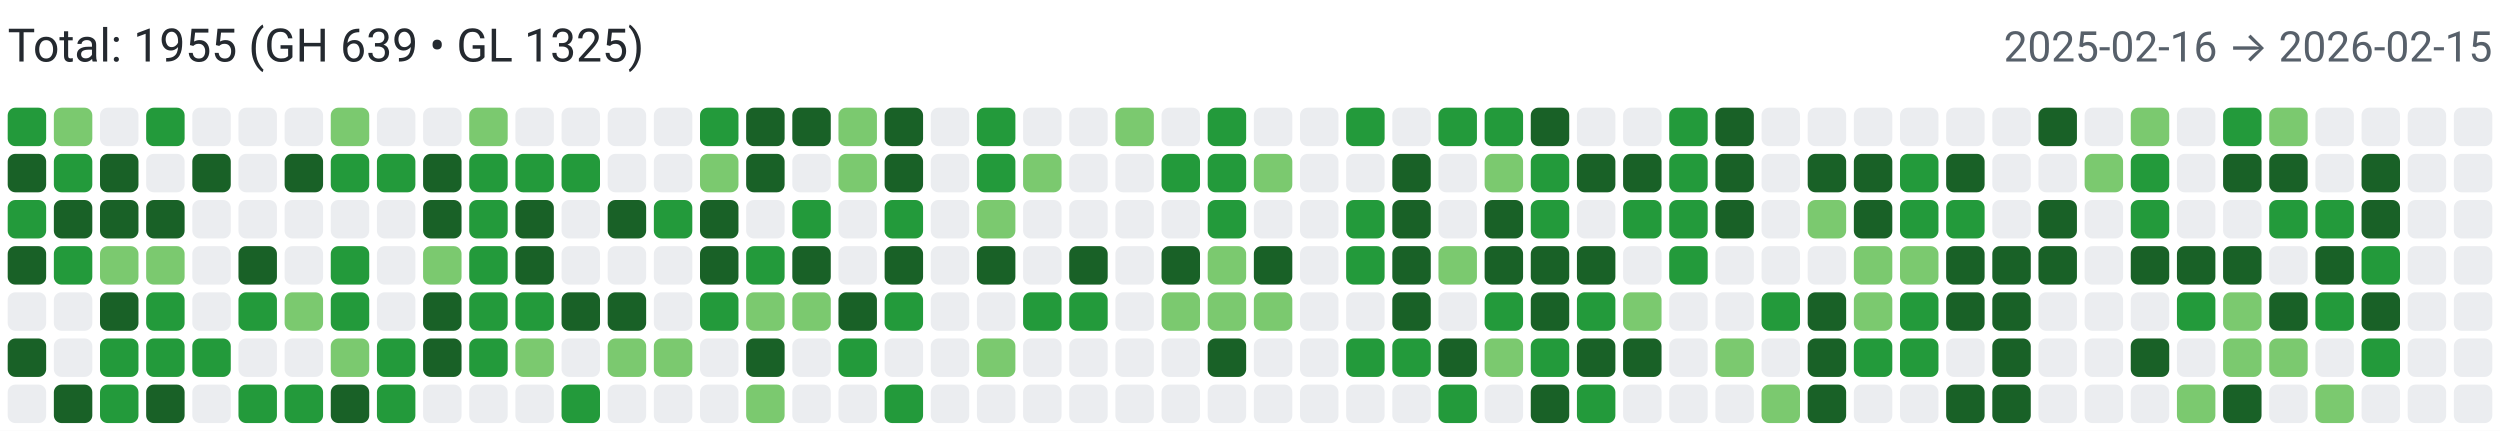
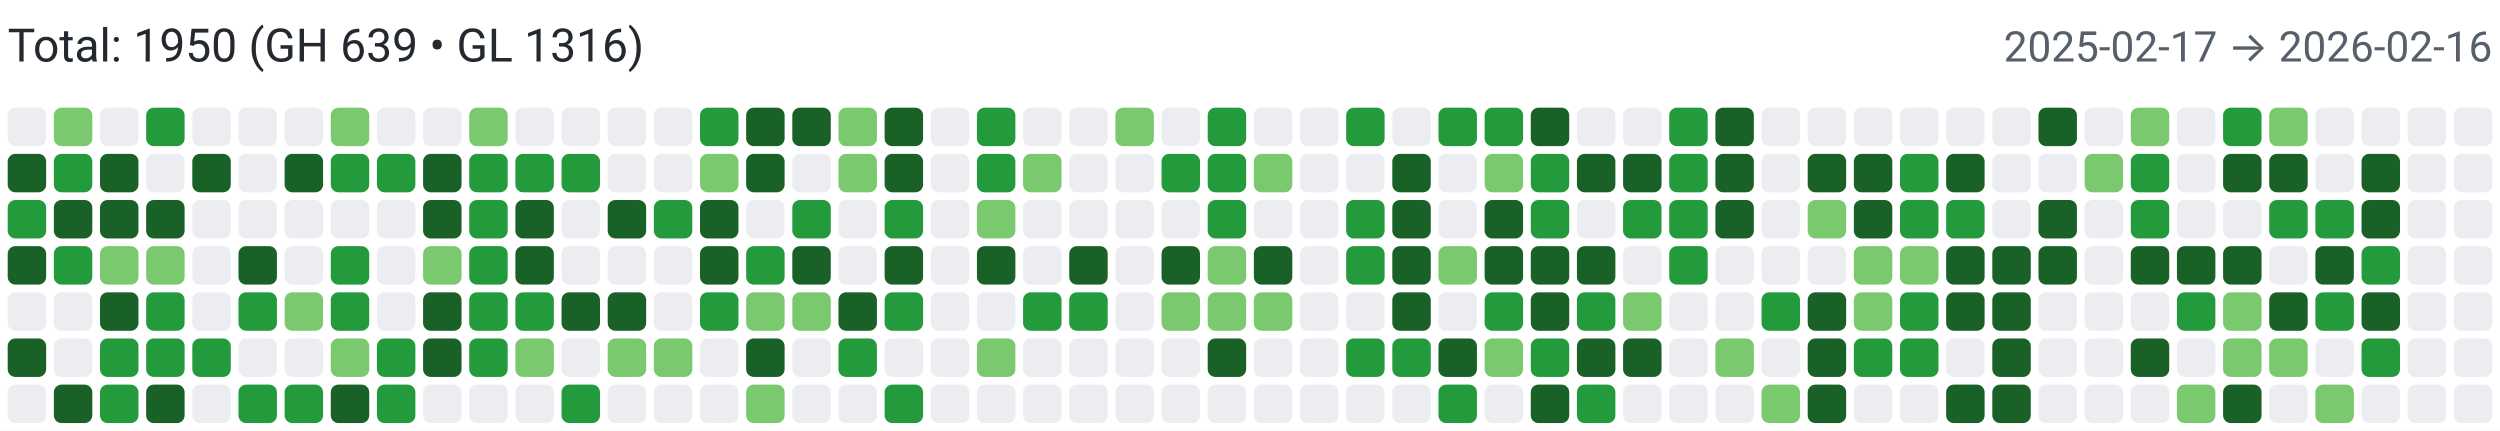
<svg xmlns="http://www.w3.org/2000/svg" width="650" height="112" viewBox="0 0 650 112" role="img" aria-label="Combined contributions">
  <rect width="100%" height="100%" fill="#fff" />
-   <text x="2" y="16" font-family="system-ui,-apple-system,Segoe UI,Roboto,Ubuntu,Cantarell,Noto Sans,sans-serif" font-size="12" fill="#24292f">Total: 1955 (GH 639 • GL 1325)</text>
-   <text x="648" y="16" text-anchor="end" font-family="system-ui,-apple-system,Segoe UI,Roboto,Ubuntu,Cantarell,Noto Sans,sans-serif" font-size="11" fill="#57606a">2025-02-16 → 2026-02-15</text>
-   <rect x="2" y="28" width="10" height="10" rx="2" ry="2" fill="#239a3b">
+   <text x="2" y="16" font-family="system-ui,-apple-system,Segoe UI,Roboto,Ubuntu,Cantarell,Noto Sans,sans-serif" font-size="12" fill="#24292f">Total: 1950 (GH 639 • GL 1316)</text>
+   <text x="648" y="16" text-anchor="end" font-family="system-ui,-apple-system,Segoe UI,Roboto,Ubuntu,Cantarell,Noto Sans,sans-serif" font-size="11" fill="#57606a">2025-02-17 → 2026-02-16</text>
+   <rect x="2" y="28" width="10" height="10" rx="2" ry="2" fill="#ebedf0">
        </rect>
  <rect x="2" y="40" width="10" height="10" rx="2" ry="2" fill="#196127">
        </rect>
  <rect x="2" y="52" width="10" height="10" rx="2" ry="2" fill="#239a3b">
        </rect>
  <rect x="2" y="64" width="10" height="10" rx="2" ry="2" fill="#196127">
        </rect>
  <rect x="2" y="76" width="10" height="10" rx="2" ry="2" fill="#ebedf0">
        </rect>
  <rect x="2" y="88" width="10" height="10" rx="2" ry="2" fill="#196127">
        </rect>
  <rect x="2" y="100" width="10" height="10" rx="2" ry="2" fill="#ebedf0">
        </rect>
  <rect x="14" y="28" width="10" height="10" rx="2" ry="2" fill="#7bc96f">
        </rect>
  <rect x="14" y="40" width="10" height="10" rx="2" ry="2" fill="#239a3b">
        </rect>
  <rect x="14" y="52" width="10" height="10" rx="2" ry="2" fill="#196127">
        </rect>
  <rect x="14" y="64" width="10" height="10" rx="2" ry="2" fill="#239a3b">
        </rect>
  <rect x="14" y="76" width="10" height="10" rx="2" ry="2" fill="#ebedf0">
        </rect>
  <rect x="14" y="88" width="10" height="10" rx="2" ry="2" fill="#ebedf0">
        </rect>
  <rect x="14" y="100" width="10" height="10" rx="2" ry="2" fill="#196127">
        </rect>
  <rect x="26" y="28" width="10" height="10" rx="2" ry="2" fill="#ebedf0">
        </rect>
  <rect x="26" y="40" width="10" height="10" rx="2" ry="2" fill="#196127">
        </rect>
  <rect x="26" y="52" width="10" height="10" rx="2" ry="2" fill="#196127">
        </rect>
  <rect x="26" y="64" width="10" height="10" rx="2" ry="2" fill="#7bc96f">
        </rect>
  <rect x="26" y="76" width="10" height="10" rx="2" ry="2" fill="#196127">
        </rect>
  <rect x="26" y="88" width="10" height="10" rx="2" ry="2" fill="#239a3b">
        </rect>
  <rect x="26" y="100" width="10" height="10" rx="2" ry="2" fill="#239a3b">
        </rect>
  <rect x="38" y="28" width="10" height="10" rx="2" ry="2" fill="#239a3b">
        </rect>
  <rect x="38" y="40" width="10" height="10" rx="2" ry="2" fill="#ebedf0">
        </rect>
  <rect x="38" y="52" width="10" height="10" rx="2" ry="2" fill="#196127">
        </rect>
  <rect x="38" y="64" width="10" height="10" rx="2" ry="2" fill="#7bc96f">
        </rect>
  <rect x="38" y="76" width="10" height="10" rx="2" ry="2" fill="#239a3b">
        </rect>
  <rect x="38" y="88" width="10" height="10" rx="2" ry="2" fill="#239a3b">
        </rect>
  <rect x="38" y="100" width="10" height="10" rx="2" ry="2" fill="#196127">
        </rect>
  <rect x="50" y="28" width="10" height="10" rx="2" ry="2" fill="#ebedf0">
        </rect>
  <rect x="50" y="40" width="10" height="10" rx="2" ry="2" fill="#196127">
        </rect>
  <rect x="50" y="52" width="10" height="10" rx="2" ry="2" fill="#ebedf0">
        </rect>
  <rect x="50" y="64" width="10" height="10" rx="2" ry="2" fill="#ebedf0">
        </rect>
  <rect x="50" y="76" width="10" height="10" rx="2" ry="2" fill="#ebedf0">
        </rect>
  <rect x="50" y="88" width="10" height="10" rx="2" ry="2" fill="#239a3b">
        </rect>
  <rect x="50" y="100" width="10" height="10" rx="2" ry="2" fill="#ebedf0">
        </rect>
  <rect x="62" y="28" width="10" height="10" rx="2" ry="2" fill="#ebedf0">
        </rect>
  <rect x="62" y="40" width="10" height="10" rx="2" ry="2" fill="#ebedf0">
        </rect>
  <rect x="62" y="52" width="10" height="10" rx="2" ry="2" fill="#ebedf0">
        </rect>
  <rect x="62" y="64" width="10" height="10" rx="2" ry="2" fill="#196127">
        </rect>
  <rect x="62" y="76" width="10" height="10" rx="2" ry="2" fill="#239a3b">
        </rect>
  <rect x="62" y="88" width="10" height="10" rx="2" ry="2" fill="#ebedf0">
        </rect>
  <rect x="62" y="100" width="10" height="10" rx="2" ry="2" fill="#239a3b">
        </rect>
  <rect x="74" y="28" width="10" height="10" rx="2" ry="2" fill="#ebedf0">
        </rect>
  <rect x="74" y="40" width="10" height="10" rx="2" ry="2" fill="#196127">
        </rect>
  <rect x="74" y="52" width="10" height="10" rx="2" ry="2" fill="#ebedf0">
        </rect>
  <rect x="74" y="64" width="10" height="10" rx="2" ry="2" fill="#ebedf0">
        </rect>
  <rect x="74" y="76" width="10" height="10" rx="2" ry="2" fill="#7bc96f">
        </rect>
  <rect x="74" y="88" width="10" height="10" rx="2" ry="2" fill="#ebedf0">
        </rect>
  <rect x="74" y="100" width="10" height="10" rx="2" ry="2" fill="#239a3b">
        </rect>
  <rect x="86" y="28" width="10" height="10" rx="2" ry="2" fill="#7bc96f">
        </rect>
  <rect x="86" y="40" width="10" height="10" rx="2" ry="2" fill="#239a3b">
        </rect>
  <rect x="86" y="52" width="10" height="10" rx="2" ry="2" fill="#ebedf0">
        </rect>
  <rect x="86" y="64" width="10" height="10" rx="2" ry="2" fill="#239a3b">
        </rect>
  <rect x="86" y="76" width="10" height="10" rx="2" ry="2" fill="#239a3b">
        </rect>
  <rect x="86" y="88" width="10" height="10" rx="2" ry="2" fill="#7bc96f">
        </rect>
  <rect x="86" y="100" width="10" height="10" rx="2" ry="2" fill="#196127">
        </rect>
  <rect x="98" y="28" width="10" height="10" rx="2" ry="2" fill="#ebedf0">
        </rect>
  <rect x="98" y="40" width="10" height="10" rx="2" ry="2" fill="#239a3b">
        </rect>
  <rect x="98" y="52" width="10" height="10" rx="2" ry="2" fill="#ebedf0">
        </rect>
  <rect x="98" y="64" width="10" height="10" rx="2" ry="2" fill="#ebedf0">
        </rect>
  <rect x="98" y="76" width="10" height="10" rx="2" ry="2" fill="#ebedf0">
        </rect>
  <rect x="98" y="88" width="10" height="10" rx="2" ry="2" fill="#239a3b">
        </rect>
  <rect x="98" y="100" width="10" height="10" rx="2" ry="2" fill="#239a3b">
        </rect>
  <rect x="110" y="28" width="10" height="10" rx="2" ry="2" fill="#ebedf0">
        </rect>
  <rect x="110" y="40" width="10" height="10" rx="2" ry="2" fill="#196127">
        </rect>
  <rect x="110" y="52" width="10" height="10" rx="2" ry="2" fill="#196127">
        </rect>
  <rect x="110" y="64" width="10" height="10" rx="2" ry="2" fill="#7bc96f">
        </rect>
  <rect x="110" y="76" width="10" height="10" rx="2" ry="2" fill="#196127">
        </rect>
  <rect x="110" y="88" width="10" height="10" rx="2" ry="2" fill="#196127">
        </rect>
  <rect x="110" y="100" width="10" height="10" rx="2" ry="2" fill="#ebedf0">
        </rect>
  <rect x="122" y="28" width="10" height="10" rx="2" ry="2" fill="#7bc96f">
        </rect>
  <rect x="122" y="40" width="10" height="10" rx="2" ry="2" fill="#239a3b">
        </rect>
  <rect x="122" y="52" width="10" height="10" rx="2" ry="2" fill="#239a3b">
        </rect>
  <rect x="122" y="64" width="10" height="10" rx="2" ry="2" fill="#239a3b">
        </rect>
  <rect x="122" y="76" width="10" height="10" rx="2" ry="2" fill="#239a3b">
        </rect>
  <rect x="122" y="88" width="10" height="10" rx="2" ry="2" fill="#239a3b">
        </rect>
  <rect x="122" y="100" width="10" height="10" rx="2" ry="2" fill="#ebedf0">
        </rect>
  <rect x="134" y="28" width="10" height="10" rx="2" ry="2" fill="#ebedf0">
        </rect>
  <rect x="134" y="40" width="10" height="10" rx="2" ry="2" fill="#239a3b">
        </rect>
  <rect x="134" y="52" width="10" height="10" rx="2" ry="2" fill="#196127">
        </rect>
  <rect x="134" y="64" width="10" height="10" rx="2" ry="2" fill="#196127">
        </rect>
  <rect x="134" y="76" width="10" height="10" rx="2" ry="2" fill="#239a3b">
        </rect>
  <rect x="134" y="88" width="10" height="10" rx="2" ry="2" fill="#7bc96f">
        </rect>
  <rect x="134" y="100" width="10" height="10" rx="2" ry="2" fill="#ebedf0">
        </rect>
  <rect x="146" y="28" width="10" height="10" rx="2" ry="2" fill="#ebedf0">
        </rect>
  <rect x="146" y="40" width="10" height="10" rx="2" ry="2" fill="#239a3b">
        </rect>
  <rect x="146" y="52" width="10" height="10" rx="2" ry="2" fill="#ebedf0">
        </rect>
  <rect x="146" y="64" width="10" height="10" rx="2" ry="2" fill="#ebedf0">
        </rect>
  <rect x="146" y="76" width="10" height="10" rx="2" ry="2" fill="#196127">
        </rect>
  <rect x="146" y="88" width="10" height="10" rx="2" ry="2" fill="#ebedf0">
        </rect>
  <rect x="146" y="100" width="10" height="10" rx="2" ry="2" fill="#239a3b">
        </rect>
  <rect x="158" y="28" width="10" height="10" rx="2" ry="2" fill="#ebedf0">
        </rect>
  <rect x="158" y="40" width="10" height="10" rx="2" ry="2" fill="#ebedf0">
        </rect>
  <rect x="158" y="52" width="10" height="10" rx="2" ry="2" fill="#196127">
        </rect>
  <rect x="158" y="64" width="10" height="10" rx="2" ry="2" fill="#ebedf0">
        </rect>
  <rect x="158" y="76" width="10" height="10" rx="2" ry="2" fill="#196127">
        </rect>
  <rect x="158" y="88" width="10" height="10" rx="2" ry="2" fill="#7bc96f">
        </rect>
  <rect x="158" y="100" width="10" height="10" rx="2" ry="2" fill="#ebedf0">
        </rect>
  <rect x="170" y="28" width="10" height="10" rx="2" ry="2" fill="#ebedf0">
        </rect>
  <rect x="170" y="40" width="10" height="10" rx="2" ry="2" fill="#ebedf0">
        </rect>
  <rect x="170" y="52" width="10" height="10" rx="2" ry="2" fill="#239a3b">
        </rect>
  <rect x="170" y="64" width="10" height="10" rx="2" ry="2" fill="#ebedf0">
        </rect>
  <rect x="170" y="76" width="10" height="10" rx="2" ry="2" fill="#ebedf0">
        </rect>
  <rect x="170" y="88" width="10" height="10" rx="2" ry="2" fill="#7bc96f">
        </rect>
  <rect x="170" y="100" width="10" height="10" rx="2" ry="2" fill="#ebedf0">
        </rect>
  <rect x="182" y="28" width="10" height="10" rx="2" ry="2" fill="#239a3b">
        </rect>
  <rect x="182" y="40" width="10" height="10" rx="2" ry="2" fill="#7bc96f">
        </rect>
  <rect x="182" y="52" width="10" height="10" rx="2" ry="2" fill="#196127">
        </rect>
  <rect x="182" y="64" width="10" height="10" rx="2" ry="2" fill="#196127">
        </rect>
  <rect x="182" y="76" width="10" height="10" rx="2" ry="2" fill="#239a3b">
        </rect>
  <rect x="182" y="88" width="10" height="10" rx="2" ry="2" fill="#ebedf0">
        </rect>
  <rect x="182" y="100" width="10" height="10" rx="2" ry="2" fill="#ebedf0">
        </rect>
  <rect x="194" y="28" width="10" height="10" rx="2" ry="2" fill="#196127">
        </rect>
  <rect x="194" y="40" width="10" height="10" rx="2" ry="2" fill="#196127">
        </rect>
  <rect x="194" y="52" width="10" height="10" rx="2" ry="2" fill="#ebedf0">
        </rect>
  <rect x="194" y="64" width="10" height="10" rx="2" ry="2" fill="#239a3b">
        </rect>
  <rect x="194" y="76" width="10" height="10" rx="2" ry="2" fill="#7bc96f">
        </rect>
  <rect x="194" y="88" width="10" height="10" rx="2" ry="2" fill="#196127">
        </rect>
  <rect x="194" y="100" width="10" height="10" rx="2" ry="2" fill="#7bc96f">
        </rect>
  <rect x="206" y="28" width="10" height="10" rx="2" ry="2" fill="#196127">
        </rect>
  <rect x="206" y="40" width="10" height="10" rx="2" ry="2" fill="#ebedf0">
        </rect>
  <rect x="206" y="52" width="10" height="10" rx="2" ry="2" fill="#239a3b">
        </rect>
  <rect x="206" y="64" width="10" height="10" rx="2" ry="2" fill="#196127">
        </rect>
  <rect x="206" y="76" width="10" height="10" rx="2" ry="2" fill="#7bc96f">
        </rect>
  <rect x="206" y="88" width="10" height="10" rx="2" ry="2" fill="#ebedf0">
        </rect>
  <rect x="206" y="100" width="10" height="10" rx="2" ry="2" fill="#ebedf0">
        </rect>
  <rect x="218" y="28" width="10" height="10" rx="2" ry="2" fill="#7bc96f">
        </rect>
  <rect x="218" y="40" width="10" height="10" rx="2" ry="2" fill="#7bc96f">
        </rect>
  <rect x="218" y="52" width="10" height="10" rx="2" ry="2" fill="#ebedf0">
        </rect>
  <rect x="218" y="64" width="10" height="10" rx="2" ry="2" fill="#ebedf0">
        </rect>
  <rect x="218" y="76" width="10" height="10" rx="2" ry="2" fill="#196127">
        </rect>
  <rect x="218" y="88" width="10" height="10" rx="2" ry="2" fill="#239a3b">
        </rect>
  <rect x="218" y="100" width="10" height="10" rx="2" ry="2" fill="#ebedf0">
        </rect>
  <rect x="230" y="28" width="10" height="10" rx="2" ry="2" fill="#196127">
        </rect>
  <rect x="230" y="40" width="10" height="10" rx="2" ry="2" fill="#196127">
        </rect>
  <rect x="230" y="52" width="10" height="10" rx="2" ry="2" fill="#239a3b">
        </rect>
  <rect x="230" y="64" width="10" height="10" rx="2" ry="2" fill="#196127">
        </rect>
  <rect x="230" y="76" width="10" height="10" rx="2" ry="2" fill="#239a3b">
        </rect>
  <rect x="230" y="88" width="10" height="10" rx="2" ry="2" fill="#ebedf0">
        </rect>
  <rect x="230" y="100" width="10" height="10" rx="2" ry="2" fill="#239a3b">
        </rect>
  <rect x="242" y="28" width="10" height="10" rx="2" ry="2" fill="#ebedf0">
        </rect>
  <rect x="242" y="40" width="10" height="10" rx="2" ry="2" fill="#ebedf0">
        </rect>
  <rect x="242" y="52" width="10" height="10" rx="2" ry="2" fill="#ebedf0">
        </rect>
  <rect x="242" y="64" width="10" height="10" rx="2" ry="2" fill="#ebedf0">
        </rect>
  <rect x="242" y="76" width="10" height="10" rx="2" ry="2" fill="#ebedf0">
        </rect>
  <rect x="242" y="88" width="10" height="10" rx="2" ry="2" fill="#ebedf0">
        </rect>
  <rect x="242" y="100" width="10" height="10" rx="2" ry="2" fill="#ebedf0">
        </rect>
  <rect x="254" y="28" width="10" height="10" rx="2" ry="2" fill="#239a3b">
        </rect>
  <rect x="254" y="40" width="10" height="10" rx="2" ry="2" fill="#239a3b">
        </rect>
  <rect x="254" y="52" width="10" height="10" rx="2" ry="2" fill="#7bc96f">
        </rect>
  <rect x="254" y="64" width="10" height="10" rx="2" ry="2" fill="#196127">
        </rect>
  <rect x="254" y="76" width="10" height="10" rx="2" ry="2" fill="#ebedf0">
        </rect>
  <rect x="254" y="88" width="10" height="10" rx="2" ry="2" fill="#7bc96f">
        </rect>
  <rect x="254" y="100" width="10" height="10" rx="2" ry="2" fill="#ebedf0">
        </rect>
  <rect x="266" y="28" width="10" height="10" rx="2" ry="2" fill="#ebedf0">
        </rect>
  <rect x="266" y="40" width="10" height="10" rx="2" ry="2" fill="#7bc96f">
        </rect>
  <rect x="266" y="52" width="10" height="10" rx="2" ry="2" fill="#ebedf0">
        </rect>
  <rect x="266" y="64" width="10" height="10" rx="2" ry="2" fill="#ebedf0">
        </rect>
  <rect x="266" y="76" width="10" height="10" rx="2" ry="2" fill="#239a3b">
        </rect>
  <rect x="266" y="88" width="10" height="10" rx="2" ry="2" fill="#ebedf0">
        </rect>
  <rect x="266" y="100" width="10" height="10" rx="2" ry="2" fill="#ebedf0">
        </rect>
  <rect x="278" y="28" width="10" height="10" rx="2" ry="2" fill="#ebedf0">
        </rect>
  <rect x="278" y="40" width="10" height="10" rx="2" ry="2" fill="#ebedf0">
        </rect>
  <rect x="278" y="52" width="10" height="10" rx="2" ry="2" fill="#ebedf0">
        </rect>
  <rect x="278" y="64" width="10" height="10" rx="2" ry="2" fill="#196127">
        </rect>
  <rect x="278" y="76" width="10" height="10" rx="2" ry="2" fill="#239a3b">
        </rect>
  <rect x="278" y="88" width="10" height="10" rx="2" ry="2" fill="#ebedf0">
        </rect>
  <rect x="278" y="100" width="10" height="10" rx="2" ry="2" fill="#ebedf0">
        </rect>
  <rect x="290" y="28" width="10" height="10" rx="2" ry="2" fill="#7bc96f">
        </rect>
  <rect x="290" y="40" width="10" height="10" rx="2" ry="2" fill="#ebedf0">
        </rect>
  <rect x="290" y="52" width="10" height="10" rx="2" ry="2" fill="#ebedf0">
        </rect>
  <rect x="290" y="64" width="10" height="10" rx="2" ry="2" fill="#ebedf0">
        </rect>
  <rect x="290" y="76" width="10" height="10" rx="2" ry="2" fill="#ebedf0">
        </rect>
  <rect x="290" y="88" width="10" height="10" rx="2" ry="2" fill="#ebedf0">
        </rect>
  <rect x="290" y="100" width="10" height="10" rx="2" ry="2" fill="#ebedf0">
        </rect>
  <rect x="302" y="28" width="10" height="10" rx="2" ry="2" fill="#ebedf0">
        </rect>
  <rect x="302" y="40" width="10" height="10" rx="2" ry="2" fill="#239a3b">
        </rect>
  <rect x="302" y="52" width="10" height="10" rx="2" ry="2" fill="#ebedf0">
        </rect>
  <rect x="302" y="64" width="10" height="10" rx="2" ry="2" fill="#196127">
        </rect>
  <rect x="302" y="76" width="10" height="10" rx="2" ry="2" fill="#7bc96f">
        </rect>
  <rect x="302" y="88" width="10" height="10" rx="2" ry="2" fill="#ebedf0">
        </rect>
  <rect x="302" y="100" width="10" height="10" rx="2" ry="2" fill="#ebedf0">
        </rect>
  <rect x="314" y="28" width="10" height="10" rx="2" ry="2" fill="#239a3b">
        </rect>
  <rect x="314" y="40" width="10" height="10" rx="2" ry="2" fill="#239a3b">
        </rect>
  <rect x="314" y="52" width="10" height="10" rx="2" ry="2" fill="#239a3b">
        </rect>
  <rect x="314" y="64" width="10" height="10" rx="2" ry="2" fill="#7bc96f">
        </rect>
  <rect x="314" y="76" width="10" height="10" rx="2" ry="2" fill="#7bc96f">
        </rect>
  <rect x="314" y="88" width="10" height="10" rx="2" ry="2" fill="#196127">
        </rect>
  <rect x="314" y="100" width="10" height="10" rx="2" ry="2" fill="#ebedf0">
        </rect>
  <rect x="326" y="28" width="10" height="10" rx="2" ry="2" fill="#ebedf0">
        </rect>
  <rect x="326" y="40" width="10" height="10" rx="2" ry="2" fill="#7bc96f">
        </rect>
  <rect x="326" y="52" width="10" height="10" rx="2" ry="2" fill="#ebedf0">
        </rect>
  <rect x="326" y="64" width="10" height="10" rx="2" ry="2" fill="#196127">
        </rect>
  <rect x="326" y="76" width="10" height="10" rx="2" ry="2" fill="#7bc96f">
        </rect>
  <rect x="326" y="88" width="10" height="10" rx="2" ry="2" fill="#ebedf0">
        </rect>
  <rect x="326" y="100" width="10" height="10" rx="2" ry="2" fill="#ebedf0">
        </rect>
  <rect x="338" y="28" width="10" height="10" rx="2" ry="2" fill="#ebedf0">
        </rect>
  <rect x="338" y="40" width="10" height="10" rx="2" ry="2" fill="#ebedf0">
        </rect>
  <rect x="338" y="52" width="10" height="10" rx="2" ry="2" fill="#ebedf0">
        </rect>
  <rect x="338" y="64" width="10" height="10" rx="2" ry="2" fill="#ebedf0">
        </rect>
  <rect x="338" y="76" width="10" height="10" rx="2" ry="2" fill="#ebedf0">
        </rect>
  <rect x="338" y="88" width="10" height="10" rx="2" ry="2" fill="#ebedf0">
        </rect>
  <rect x="338" y="100" width="10" height="10" rx="2" ry="2" fill="#ebedf0">
        </rect>
  <rect x="350" y="28" width="10" height="10" rx="2" ry="2" fill="#239a3b">
        </rect>
  <rect x="350" y="40" width="10" height="10" rx="2" ry="2" fill="#ebedf0">
        </rect>
  <rect x="350" y="52" width="10" height="10" rx="2" ry="2" fill="#239a3b">
        </rect>
  <rect x="350" y="64" width="10" height="10" rx="2" ry="2" fill="#239a3b">
        </rect>
  <rect x="350" y="76" width="10" height="10" rx="2" ry="2" fill="#ebedf0">
        </rect>
  <rect x="350" y="88" width="10" height="10" rx="2" ry="2" fill="#239a3b">
        </rect>
  <rect x="350" y="100" width="10" height="10" rx="2" ry="2" fill="#ebedf0">
        </rect>
  <rect x="362" y="28" width="10" height="10" rx="2" ry="2" fill="#ebedf0">
        </rect>
  <rect x="362" y="40" width="10" height="10" rx="2" ry="2" fill="#196127">
        </rect>
  <rect x="362" y="52" width="10" height="10" rx="2" ry="2" fill="#196127">
        </rect>
  <rect x="362" y="64" width="10" height="10" rx="2" ry="2" fill="#196127">
        </rect>
  <rect x="362" y="76" width="10" height="10" rx="2" ry="2" fill="#196127">
        </rect>
  <rect x="362" y="88" width="10" height="10" rx="2" ry="2" fill="#239a3b">
        </rect>
  <rect x="362" y="100" width="10" height="10" rx="2" ry="2" fill="#ebedf0">
        </rect>
  <rect x="374" y="28" width="10" height="10" rx="2" ry="2" fill="#239a3b">
        </rect>
  <rect x="374" y="40" width="10" height="10" rx="2" ry="2" fill="#ebedf0">
        </rect>
  <rect x="374" y="52" width="10" height="10" rx="2" ry="2" fill="#ebedf0">
        </rect>
  <rect x="374" y="64" width="10" height="10" rx="2" ry="2" fill="#7bc96f">
        </rect>
  <rect x="374" y="76" width="10" height="10" rx="2" ry="2" fill="#ebedf0">
        </rect>
  <rect x="374" y="88" width="10" height="10" rx="2" ry="2" fill="#196127">
        </rect>
  <rect x="374" y="100" width="10" height="10" rx="2" ry="2" fill="#239a3b">
        </rect>
  <rect x="386" y="28" width="10" height="10" rx="2" ry="2" fill="#239a3b">
        </rect>
  <rect x="386" y="40" width="10" height="10" rx="2" ry="2" fill="#7bc96f">
        </rect>
  <rect x="386" y="52" width="10" height="10" rx="2" ry="2" fill="#196127">
        </rect>
  <rect x="386" y="64" width="10" height="10" rx="2" ry="2" fill="#196127">
        </rect>
  <rect x="386" y="76" width="10" height="10" rx="2" ry="2" fill="#239a3b">
        </rect>
  <rect x="386" y="88" width="10" height="10" rx="2" ry="2" fill="#7bc96f">
        </rect>
  <rect x="386" y="100" width="10" height="10" rx="2" ry="2" fill="#ebedf0">
        </rect>
  <rect x="398" y="28" width="10" height="10" rx="2" ry="2" fill="#196127">
        </rect>
  <rect x="398" y="40" width="10" height="10" rx="2" ry="2" fill="#239a3b">
        </rect>
  <rect x="398" y="52" width="10" height="10" rx="2" ry="2" fill="#239a3b">
        </rect>
  <rect x="398" y="64" width="10" height="10" rx="2" ry="2" fill="#196127">
        </rect>
  <rect x="398" y="76" width="10" height="10" rx="2" ry="2" fill="#196127">
        </rect>
  <rect x="398" y="88" width="10" height="10" rx="2" ry="2" fill="#239a3b">
        </rect>
  <rect x="398" y="100" width="10" height="10" rx="2" ry="2" fill="#196127">
        </rect>
  <rect x="410" y="28" width="10" height="10" rx="2" ry="2" fill="#ebedf0">
        </rect>
  <rect x="410" y="40" width="10" height="10" rx="2" ry="2" fill="#196127">
        </rect>
  <rect x="410" y="52" width="10" height="10" rx="2" ry="2" fill="#ebedf0">
        </rect>
  <rect x="410" y="64" width="10" height="10" rx="2" ry="2" fill="#196127">
        </rect>
  <rect x="410" y="76" width="10" height="10" rx="2" ry="2" fill="#239a3b">
        </rect>
  <rect x="410" y="88" width="10" height="10" rx="2" ry="2" fill="#196127">
        </rect>
  <rect x="410" y="100" width="10" height="10" rx="2" ry="2" fill="#239a3b">
        </rect>
  <rect x="422" y="28" width="10" height="10" rx="2" ry="2" fill="#ebedf0">
        </rect>
  <rect x="422" y="40" width="10" height="10" rx="2" ry="2" fill="#196127">
        </rect>
  <rect x="422" y="52" width="10" height="10" rx="2" ry="2" fill="#239a3b">
        </rect>
  <rect x="422" y="64" width="10" height="10" rx="2" ry="2" fill="#ebedf0">
        </rect>
  <rect x="422" y="76" width="10" height="10" rx="2" ry="2" fill="#7bc96f">
        </rect>
  <rect x="422" y="88" width="10" height="10" rx="2" ry="2" fill="#196127">
        </rect>
  <rect x="422" y="100" width="10" height="10" rx="2" ry="2" fill="#ebedf0">
        </rect>
  <rect x="434" y="28" width="10" height="10" rx="2" ry="2" fill="#239a3b">
        </rect>
  <rect x="434" y="40" width="10" height="10" rx="2" ry="2" fill="#239a3b">
        </rect>
  <rect x="434" y="52" width="10" height="10" rx="2" ry="2" fill="#239a3b">
        </rect>
  <rect x="434" y="64" width="10" height="10" rx="2" ry="2" fill="#239a3b">
        </rect>
  <rect x="434" y="76" width="10" height="10" rx="2" ry="2" fill="#ebedf0">
        </rect>
  <rect x="434" y="88" width="10" height="10" rx="2" ry="2" fill="#ebedf0">
        </rect>
  <rect x="434" y="100" width="10" height="10" rx="2" ry="2" fill="#ebedf0">
        </rect>
  <rect x="446" y="28" width="10" height="10" rx="2" ry="2" fill="#196127">
        </rect>
  <rect x="446" y="40" width="10" height="10" rx="2" ry="2" fill="#196127">
        </rect>
  <rect x="446" y="52" width="10" height="10" rx="2" ry="2" fill="#196127">
        </rect>
  <rect x="446" y="64" width="10" height="10" rx="2" ry="2" fill="#ebedf0">
        </rect>
  <rect x="446" y="76" width="10" height="10" rx="2" ry="2" fill="#ebedf0">
        </rect>
  <rect x="446" y="88" width="10" height="10" rx="2" ry="2" fill="#7bc96f">
        </rect>
  <rect x="446" y="100" width="10" height="10" rx="2" ry="2" fill="#ebedf0">
        </rect>
  <rect x="458" y="28" width="10" height="10" rx="2" ry="2" fill="#ebedf0">
        </rect>
  <rect x="458" y="40" width="10" height="10" rx="2" ry="2" fill="#ebedf0">
        </rect>
  <rect x="458" y="52" width="10" height="10" rx="2" ry="2" fill="#ebedf0">
        </rect>
  <rect x="458" y="64" width="10" height="10" rx="2" ry="2" fill="#ebedf0">
        </rect>
  <rect x="458" y="76" width="10" height="10" rx="2" ry="2" fill="#239a3b">
        </rect>
  <rect x="458" y="88" width="10" height="10" rx="2" ry="2" fill="#ebedf0">
        </rect>
  <rect x="458" y="100" width="10" height="10" rx="2" ry="2" fill="#7bc96f">
        </rect>
  <rect x="470" y="28" width="10" height="10" rx="2" ry="2" fill="#ebedf0">
        </rect>
  <rect x="470" y="40" width="10" height="10" rx="2" ry="2" fill="#196127">
        </rect>
  <rect x="470" y="52" width="10" height="10" rx="2" ry="2" fill="#7bc96f">
        </rect>
  <rect x="470" y="64" width="10" height="10" rx="2" ry="2" fill="#ebedf0">
        </rect>
  <rect x="470" y="76" width="10" height="10" rx="2" ry="2" fill="#196127">
        </rect>
  <rect x="470" y="88" width="10" height="10" rx="2" ry="2" fill="#196127">
        </rect>
  <rect x="470" y="100" width="10" height="10" rx="2" ry="2" fill="#196127">
        </rect>
  <rect x="482" y="28" width="10" height="10" rx="2" ry="2" fill="#ebedf0">
        </rect>
  <rect x="482" y="40" width="10" height="10" rx="2" ry="2" fill="#196127">
        </rect>
  <rect x="482" y="52" width="10" height="10" rx="2" ry="2" fill="#196127">
        </rect>
  <rect x="482" y="64" width="10" height="10" rx="2" ry="2" fill="#7bc96f">
        </rect>
  <rect x="482" y="76" width="10" height="10" rx="2" ry="2" fill="#7bc96f">
        </rect>
  <rect x="482" y="88" width="10" height="10" rx="2" ry="2" fill="#239a3b">
        </rect>
  <rect x="482" y="100" width="10" height="10" rx="2" ry="2" fill="#ebedf0">
        </rect>
  <rect x="494" y="28" width="10" height="10" rx="2" ry="2" fill="#ebedf0">
        </rect>
  <rect x="494" y="40" width="10" height="10" rx="2" ry="2" fill="#239a3b">
        </rect>
  <rect x="494" y="52" width="10" height="10" rx="2" ry="2" fill="#239a3b">
        </rect>
  <rect x="494" y="64" width="10" height="10" rx="2" ry="2" fill="#7bc96f">
        </rect>
  <rect x="494" y="76" width="10" height="10" rx="2" ry="2" fill="#239a3b">
        </rect>
  <rect x="494" y="88" width="10" height="10" rx="2" ry="2" fill="#239a3b">
        </rect>
  <rect x="494" y="100" width="10" height="10" rx="2" ry="2" fill="#ebedf0">
        </rect>
  <rect x="506" y="28" width="10" height="10" rx="2" ry="2" fill="#ebedf0">
        </rect>
  <rect x="506" y="40" width="10" height="10" rx="2" ry="2" fill="#196127">
        </rect>
  <rect x="506" y="52" width="10" height="10" rx="2" ry="2" fill="#239a3b">
        </rect>
  <rect x="506" y="64" width="10" height="10" rx="2" ry="2" fill="#196127">
        </rect>
  <rect x="506" y="76" width="10" height="10" rx="2" ry="2" fill="#196127">
        </rect>
  <rect x="506" y="88" width="10" height="10" rx="2" ry="2" fill="#ebedf0">
        </rect>
  <rect x="506" y="100" width="10" height="10" rx="2" ry="2" fill="#196127">
        </rect>
  <rect x="518" y="28" width="10" height="10" rx="2" ry="2" fill="#ebedf0">
        </rect>
  <rect x="518" y="40" width="10" height="10" rx="2" ry="2" fill="#ebedf0">
        </rect>
  <rect x="518" y="52" width="10" height="10" rx="2" ry="2" fill="#ebedf0">
        </rect>
  <rect x="518" y="64" width="10" height="10" rx="2" ry="2" fill="#196127">
        </rect>
  <rect x="518" y="76" width="10" height="10" rx="2" ry="2" fill="#196127">
        </rect>
  <rect x="518" y="88" width="10" height="10" rx="2" ry="2" fill="#196127">
        </rect>
  <rect x="518" y="100" width="10" height="10" rx="2" ry="2" fill="#196127">
        </rect>
  <rect x="530" y="28" width="10" height="10" rx="2" ry="2" fill="#196127">
        </rect>
  <rect x="530" y="40" width="10" height="10" rx="2" ry="2" fill="#ebedf0">
        </rect>
  <rect x="530" y="52" width="10" height="10" rx="2" ry="2" fill="#196127">
        </rect>
  <rect x="530" y="64" width="10" height="10" rx="2" ry="2" fill="#196127">
        </rect>
  <rect x="530" y="76" width="10" height="10" rx="2" ry="2" fill="#ebedf0">
        </rect>
  <rect x="530" y="88" width="10" height="10" rx="2" ry="2" fill="#ebedf0">
        </rect>
  <rect x="530" y="100" width="10" height="10" rx="2" ry="2" fill="#ebedf0">
        </rect>
  <rect x="542" y="28" width="10" height="10" rx="2" ry="2" fill="#ebedf0">
        </rect>
  <rect x="542" y="40" width="10" height="10" rx="2" ry="2" fill="#7bc96f">
        </rect>
  <rect x="542" y="52" width="10" height="10" rx="2" ry="2" fill="#ebedf0">
        </rect>
  <rect x="542" y="64" width="10" height="10" rx="2" ry="2" fill="#ebedf0">
        </rect>
  <rect x="542" y="76" width="10" height="10" rx="2" ry="2" fill="#ebedf0">
        </rect>
  <rect x="542" y="88" width="10" height="10" rx="2" ry="2" fill="#ebedf0">
        </rect>
  <rect x="542" y="100" width="10" height="10" rx="2" ry="2" fill="#ebedf0">
        </rect>
  <rect x="554" y="28" width="10" height="10" rx="2" ry="2" fill="#7bc96f">
        </rect>
  <rect x="554" y="40" width="10" height="10" rx="2" ry="2" fill="#239a3b">
        </rect>
  <rect x="554" y="52" width="10" height="10" rx="2" ry="2" fill="#239a3b">
        </rect>
  <rect x="554" y="64" width="10" height="10" rx="2" ry="2" fill="#196127">
        </rect>
  <rect x="554" y="76" width="10" height="10" rx="2" ry="2" fill="#ebedf0">
        </rect>
  <rect x="554" y="88" width="10" height="10" rx="2" ry="2" fill="#196127">
        </rect>
  <rect x="554" y="100" width="10" height="10" rx="2" ry="2" fill="#ebedf0">
        </rect>
  <rect x="566" y="28" width="10" height="10" rx="2" ry="2" fill="#ebedf0">
        </rect>
  <rect x="566" y="40" width="10" height="10" rx="2" ry="2" fill="#ebedf0">
        </rect>
  <rect x="566" y="52" width="10" height="10" rx="2" ry="2" fill="#ebedf0">
        </rect>
  <rect x="566" y="64" width="10" height="10" rx="2" ry="2" fill="#196127">
        </rect>
  <rect x="566" y="76" width="10" height="10" rx="2" ry="2" fill="#239a3b">
        </rect>
  <rect x="566" y="88" width="10" height="10" rx="2" ry="2" fill="#ebedf0">
        </rect>
  <rect x="566" y="100" width="10" height="10" rx="2" ry="2" fill="#7bc96f">
        </rect>
  <rect x="578" y="28" width="10" height="10" rx="2" ry="2" fill="#239a3b">
        </rect>
  <rect x="578" y="40" width="10" height="10" rx="2" ry="2" fill="#196127">
        </rect>
  <rect x="578" y="52" width="10" height="10" rx="2" ry="2" fill="#ebedf0">
        </rect>
  <rect x="578" y="64" width="10" height="10" rx="2" ry="2" fill="#196127">
        </rect>
  <rect x="578" y="76" width="10" height="10" rx="2" ry="2" fill="#7bc96f">
        </rect>
  <rect x="578" y="88" width="10" height="10" rx="2" ry="2" fill="#7bc96f">
        </rect>
  <rect x="578" y="100" width="10" height="10" rx="2" ry="2" fill="#196127">
        </rect>
  <rect x="590" y="28" width="10" height="10" rx="2" ry="2" fill="#7bc96f">
        </rect>
  <rect x="590" y="40" width="10" height="10" rx="2" ry="2" fill="#196127">
        </rect>
  <rect x="590" y="52" width="10" height="10" rx="2" ry="2" fill="#239a3b">
        </rect>
  <rect x="590" y="64" width="10" height="10" rx="2" ry="2" fill="#ebedf0">
        </rect>
  <rect x="590" y="76" width="10" height="10" rx="2" ry="2" fill="#196127">
        </rect>
  <rect x="590" y="88" width="10" height="10" rx="2" ry="2" fill="#7bc96f">
        </rect>
  <rect x="590" y="100" width="10" height="10" rx="2" ry="2" fill="#ebedf0">
        </rect>
  <rect x="602" y="28" width="10" height="10" rx="2" ry="2" fill="#ebedf0">
        </rect>
  <rect x="602" y="40" width="10" height="10" rx="2" ry="2" fill="#ebedf0">
        </rect>
  <rect x="602" y="52" width="10" height="10" rx="2" ry="2" fill="#239a3b">
        </rect>
  <rect x="602" y="64" width="10" height="10" rx="2" ry="2" fill="#196127">
        </rect>
  <rect x="602" y="76" width="10" height="10" rx="2" ry="2" fill="#239a3b">
        </rect>
  <rect x="602" y="88" width="10" height="10" rx="2" ry="2" fill="#ebedf0">
        </rect>
  <rect x="602" y="100" width="10" height="10" rx="2" ry="2" fill="#7bc96f">
        </rect>
  <rect x="614" y="28" width="10" height="10" rx="2" ry="2" fill="#ebedf0">
        </rect>
  <rect x="614" y="40" width="10" height="10" rx="2" ry="2" fill="#196127">
        </rect>
  <rect x="614" y="52" width="10" height="10" rx="2" ry="2" fill="#196127">
        </rect>
  <rect x="614" y="64" width="10" height="10" rx="2" ry="2" fill="#239a3b">
        </rect>
  <rect x="614" y="76" width="10" height="10" rx="2" ry="2" fill="#196127">
        </rect>
  <rect x="614" y="88" width="10" height="10" rx="2" ry="2" fill="#239a3b">
        </rect>
  <rect x="614" y="100" width="10" height="10" rx="2" ry="2" fill="#ebedf0">
        </rect>
  <rect x="626" y="28" width="10" height="10" rx="2" ry="2" fill="#ebedf0">
        </rect>
  <rect x="626" y="40" width="10" height="10" rx="2" ry="2" fill="#ebedf0">
        </rect>
  <rect x="626" y="52" width="10" height="10" rx="2" ry="2" fill="#ebedf0">
        </rect>
  <rect x="626" y="64" width="10" height="10" rx="2" ry="2" fill="#ebedf0">
        </rect>
  <rect x="626" y="76" width="10" height="10" rx="2" ry="2" fill="#ebedf0">
        </rect>
  <rect x="626" y="88" width="10" height="10" rx="2" ry="2" fill="#ebedf0">
        </rect>
  <rect x="626" y="100" width="10" height="10" rx="2" ry="2" fill="#ebedf0">
        </rect>
  <rect x="638" y="28" width="10" height="10" rx="2" ry="2" fill="#ebedf0">
        </rect>
  <rect x="638" y="40" width="10" height="10" rx="2" ry="2" fill="#ebedf0">
        </rect>
  <rect x="638" y="52" width="10" height="10" rx="2" ry="2" fill="#ebedf0">
        </rect>
  <rect x="638" y="64" width="10" height="10" rx="2" ry="2" fill="#ebedf0">
        </rect>
  <rect x="638" y="76" width="10" height="10" rx="2" ry="2" fill="#ebedf0">
        </rect>
  <rect x="638" y="88" width="10" height="10" rx="2" ry="2" fill="#ebedf0">
        </rect>
  <rect x="638" y="100" width="10" height="10" rx="2" ry="2" fill="#ebedf0">
        </rect>
</svg>
